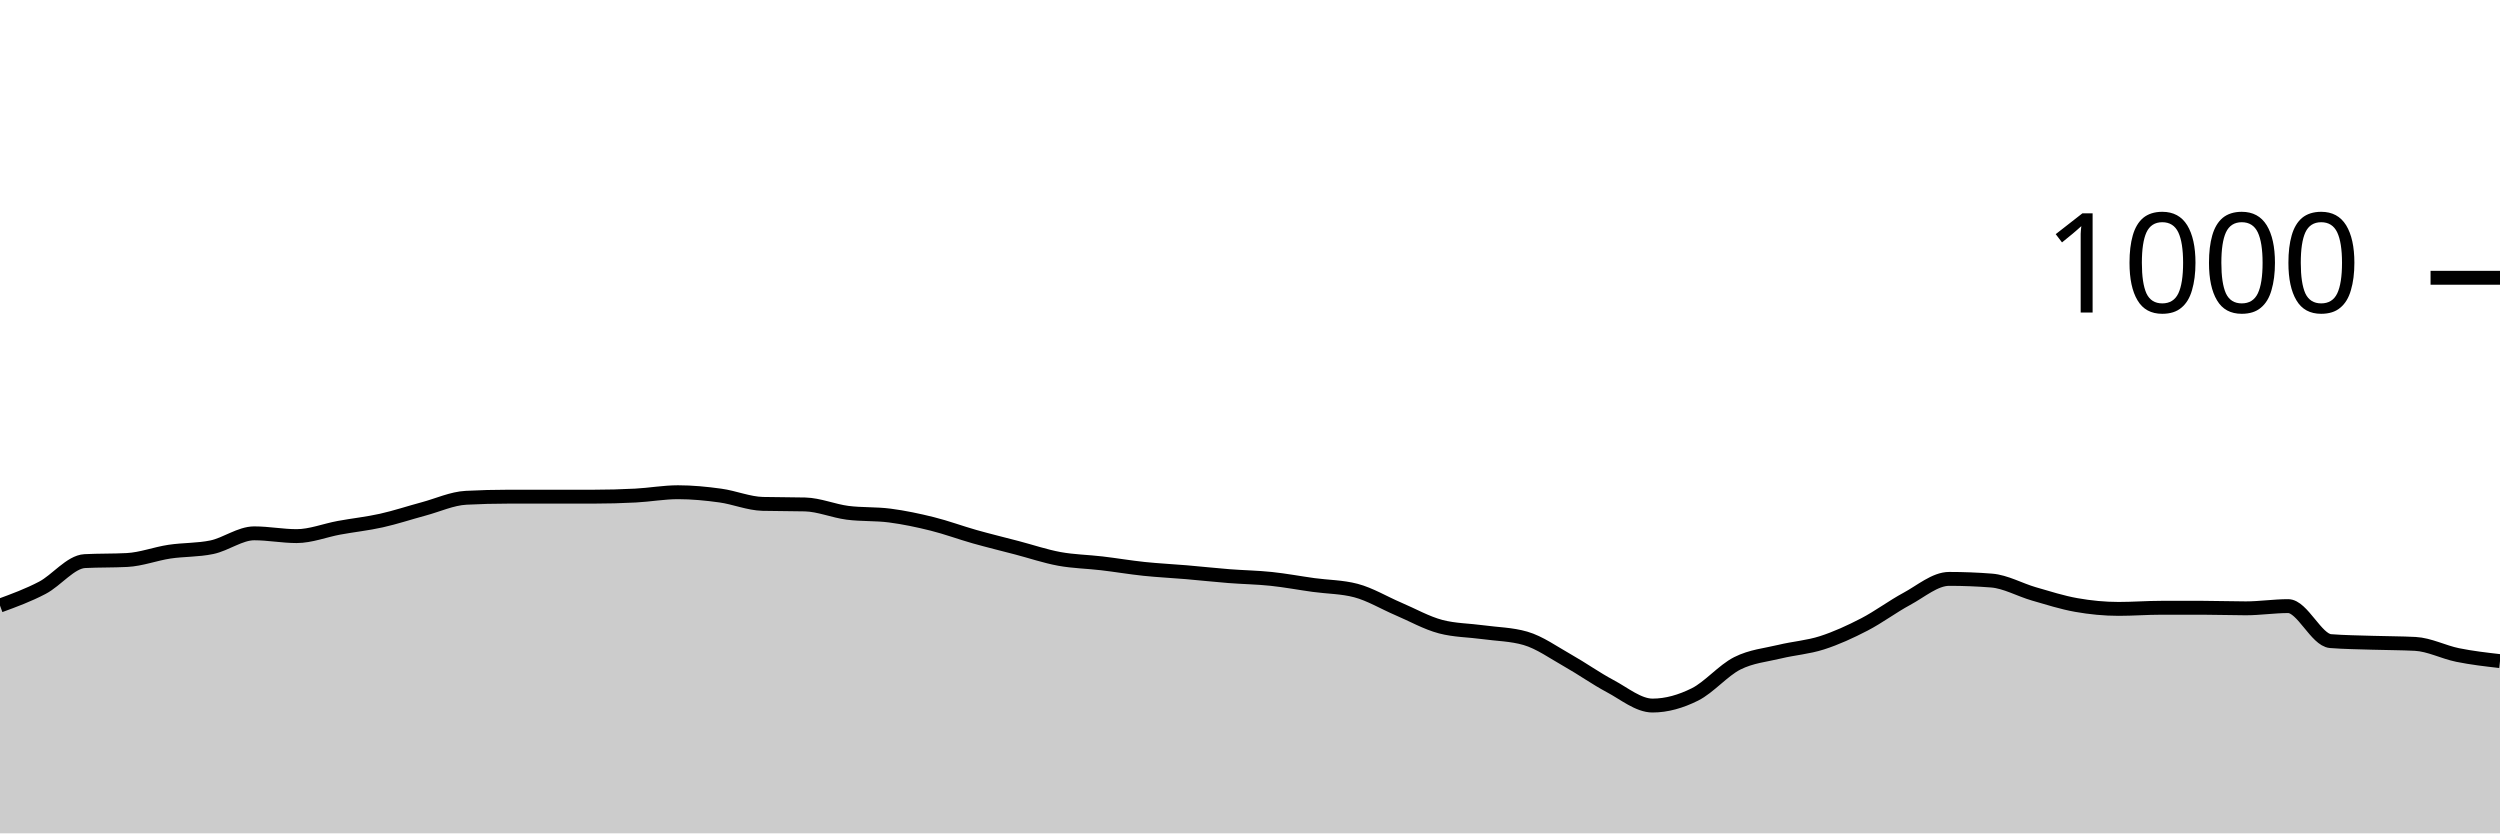
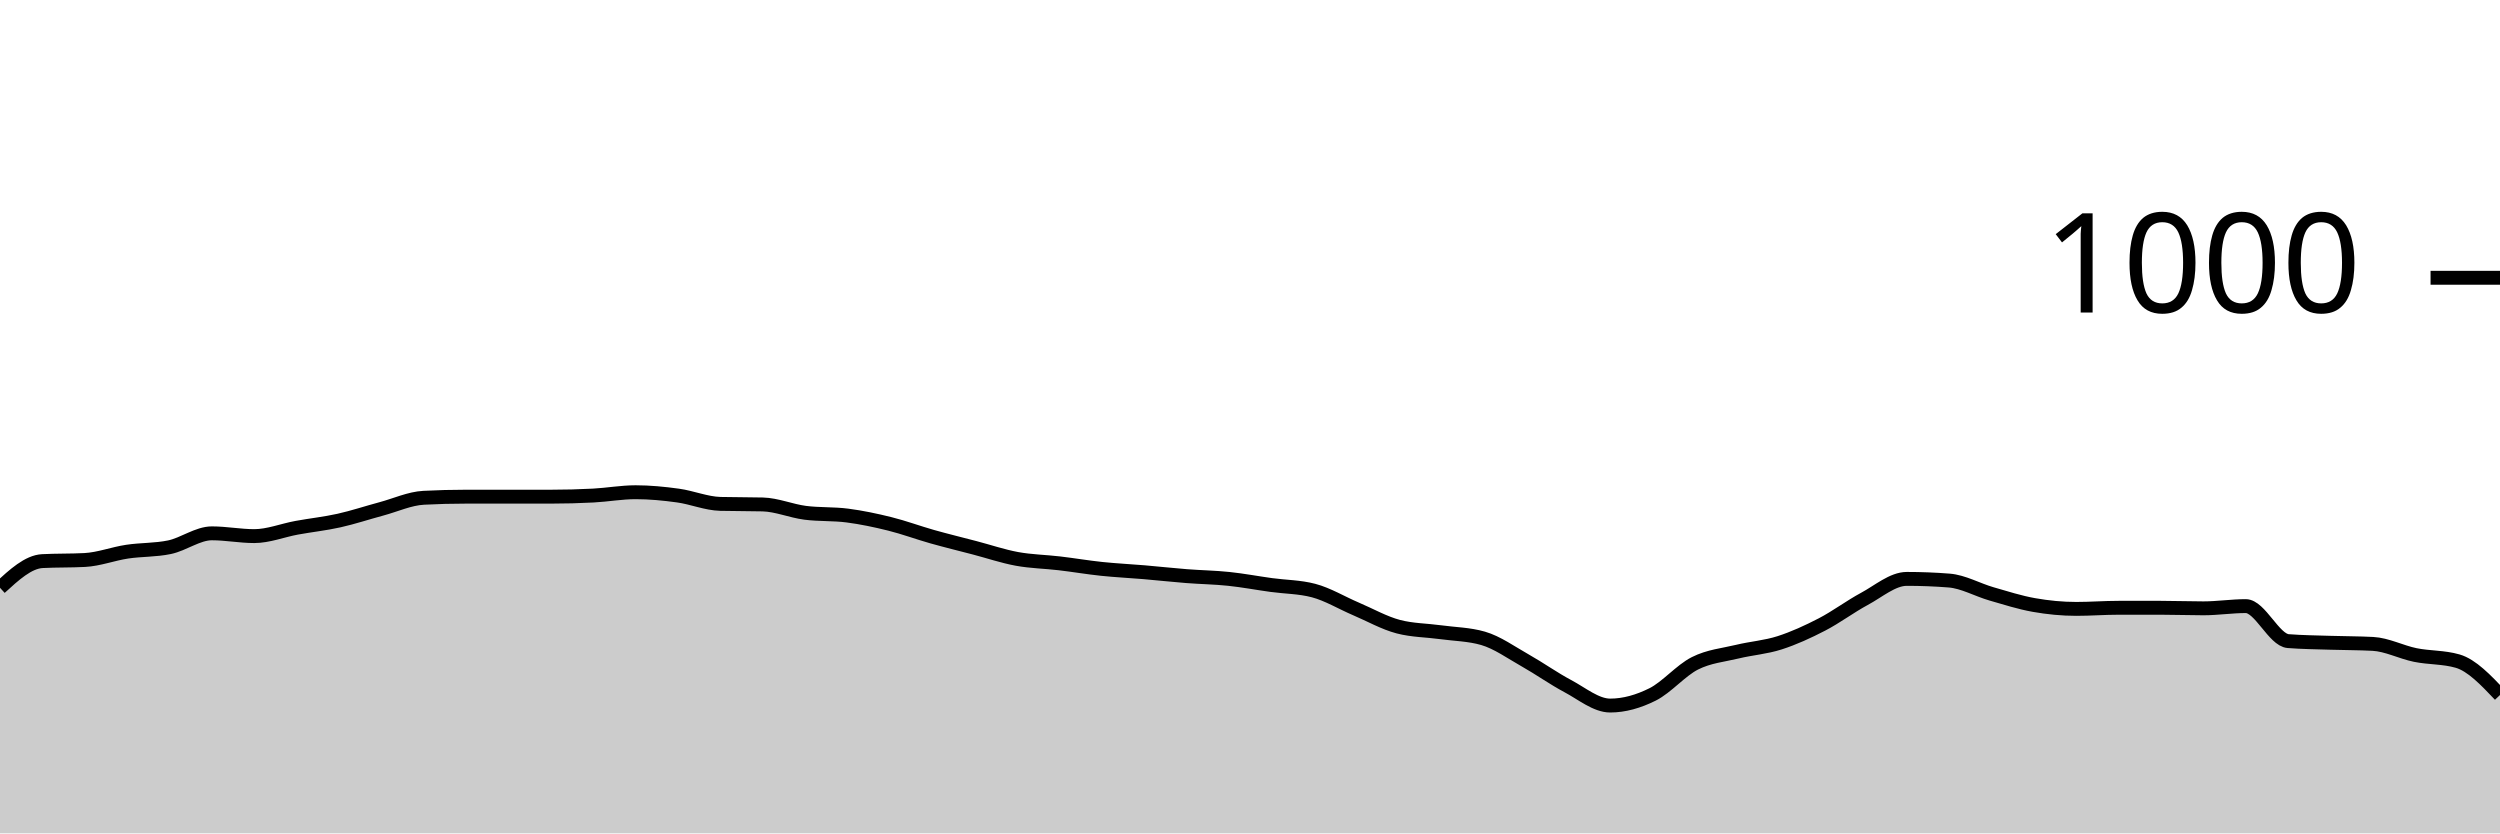
<svg xmlns="http://www.w3.org/2000/svg" viewBox="0 0 180 60">
  <g transform="translate(0,20)">
-     <path class="area" fill="rgba(0, 0, 0, 0.2)" d="M0,23.6C1.017,23.227,2.034,22.853,3.051,22.32C4.068,21.787,5.085,20.453,6.102,20.4C7.119,20.347,8.136,20.373,9.153,20.32C10.169,20.267,11.186,19.873,12.203,19.72C13.22,19.567,14.237,19.613,15.254,19.4C16.271,19.187,17.288,18.4,18.305,18.4C19.322,18.4,20.339,18.6,21.356,18.6C22.373,18.6,23.39,18.187,24.407,18C25.424,17.813,26.441,17.707,27.458,17.48C28.475,17.253,29.492,16.913,30.508,16.64C31.525,16.367,32.542,15.893,33.559,15.84C34.576,15.787,35.593,15.76,36.61,15.76C37.627,15.76,38.644,15.76,39.661,15.76C40.678,15.76,41.695,15.76,42.712,15.76C43.729,15.76,44.746,15.733,45.763,15.68C46.78,15.627,47.797,15.44,48.814,15.44C49.831,15.44,50.847,15.54,51.864,15.68C52.881,15.82,53.898,16.253,54.915,16.28C55.932,16.307,56.949,16.293,57.966,16.32C58.983,16.347,60,16.787,61.017,16.92C62.034,17.053,63.051,16.987,64.068,17.12C65.085,17.253,66.102,17.467,67.119,17.72C68.136,17.973,69.153,18.353,70.169,18.64C71.186,18.927,72.203,19.173,73.22,19.44C74.237,19.707,75.254,20.053,76.271,20.24C77.288,20.427,78.305,20.44,79.322,20.56C80.339,20.68,81.356,20.853,82.373,20.96C83.39,21.067,84.407,21.113,85.424,21.2C86.441,21.287,87.458,21.4,88.475,21.48C89.492,21.56,90.508,21.573,91.525,21.68C92.542,21.787,93.559,21.98,94.576,22.12C95.593,22.26,96.61,22.253,97.627,22.52C98.644,22.787,99.661,23.407,100.678,23.84C101.695,24.273,102.712,24.853,103.729,25.12C104.746,25.387,105.763,25.38,106.78,25.52C107.797,25.66,108.814,25.667,109.831,25.96C110.847,26.253,111.864,26.987,112.881,27.56C113.898,28.133,114.915,28.86,115.932,29.4C116.949,29.94,117.966,30.8,118.983,30.8C120,30.8,121.017,30.507,122.034,30C123.051,29.493,124.068,28.273,125.085,27.76C126.102,27.247,127.119,27.167,128.136,26.92C129.153,26.673,130.169,26.607,131.186,26.28C132.203,25.953,133.22,25.487,134.237,24.96C135.254,24.433,136.271,23.667,137.288,23.12C138.305,22.573,139.322,21.68,140.339,21.68C141.356,21.68,142.373,21.72,143.39,21.8C144.407,21.88,145.424,22.467,146.441,22.76C147.458,23.053,148.475,23.38,149.492,23.56C150.508,23.74,151.525,23.84,152.542,23.84C153.559,23.84,154.576,23.76,155.593,23.76C156.61,23.76,157.627,23.76,158.644,23.76C159.661,23.76,160.678,23.8,161.695,23.8C162.712,23.8,163.729,23.64,164.746,23.64C165.763,23.64,166.78,26.08,167.797,26.16C168.814,26.24,169.831,26.247,170.847,26.28C171.864,26.313,172.881,26.307,173.898,26.36C174.915,26.413,175.932,26.953,176.949,27.16C177.966,27.367,178.983,27.483,180,27.6L180,40C178.983,40,177.966,40,176.949,40C175.932,40,174.915,40,173.898,40C172.881,40,171.864,40,170.847,40C169.831,40,168.814,40,167.797,40C166.78,40,165.763,40,164.746,40C163.729,40,162.712,40,161.695,40C160.678,40,159.661,40,158.644,40C157.627,40,156.61,40,155.593,40C154.576,40,153.559,40,152.542,40C151.525,40,150.508,40,149.492,40C148.475,40,147.458,40,146.441,40C145.424,40,144.407,40,143.39,40C142.373,40,141.356,40,140.339,40C139.322,40,138.305,40,137.288,40C136.271,40,135.254,40,134.237,40C133.22,40,132.203,40,131.186,40C130.169,40,129.153,40,128.136,40C127.119,40,126.102,40,125.085,40C124.068,40,123.051,40,122.034,40C121.017,40,120,40,118.983,40C117.966,40,116.949,40,115.932,40C114.915,40,113.898,40,112.881,40C111.864,40,110.847,40,109.831,40C108.814,40,107.797,40,106.78,40C105.763,40,104.746,40,103.729,40C102.712,40,101.695,40,100.678,40C99.661,40,98.644,40,97.627,40C96.61,40,95.593,40,94.576,40C93.559,40,92.542,40,91.525,40C90.508,40,89.492,40,88.475,40C87.458,40,86.441,40,85.424,40C84.407,40,83.39,40,82.373,40C81.356,40,80.339,40,79.322,40C78.305,40,77.288,40,76.271,40C75.254,40,74.237,40,73.22,40C72.203,40,71.186,40,70.169,40C69.153,40,68.136,40,67.119,40C66.102,40,65.085,40,64.068,40C63.051,40,62.034,40,61.017,40C60,40,58.983,40,57.966,40C56.949,40,55.932,40,54.915,40C53.898,40,52.881,40,51.864,40C50.847,40,49.831,40,48.814,40C47.797,40,46.78,40,45.763,40C44.746,40,43.729,40,42.712,40C41.695,40,40.678,40,39.661,40C38.644,40,37.627,40,36.61,40C35.593,40,34.576,40,33.559,40C32.542,40,31.525,40,30.508,40C29.492,40,28.475,40,27.458,40C26.441,40,25.424,40,24.407,40C23.39,40,22.373,40,21.356,40C20.339,40,19.322,40,18.305,40C17.288,40,16.271,40,15.254,40C14.237,40,13.22,40,12.203,40C11.186,40,10.169,40,9.153,40C8.136,40,7.119,40,6.102,40C5.085,40,4.068,40,3.051,40C2.034,40,1.017,40,0,40Z" />
-     <path class="line" stroke="black" fill="none" d="M0,23.6C1.017,23.227,2.034,22.853,3.051,22.32C4.068,21.787,5.085,20.453,6.102,20.4C7.119,20.347,8.136,20.373,9.153,20.32C10.169,20.267,11.186,19.873,12.203,19.72C13.22,19.567,14.237,19.613,15.254,19.4C16.271,19.187,17.288,18.4,18.305,18.4C19.322,18.4,20.339,18.6,21.356,18.6C22.373,18.6,23.39,18.187,24.407,18C25.424,17.813,26.441,17.707,27.458,17.48C28.475,17.253,29.492,16.913,30.508,16.64C31.525,16.367,32.542,15.893,33.559,15.84C34.576,15.787,35.593,15.76,36.61,15.76C37.627,15.76,38.644,15.76,39.661,15.76C40.678,15.76,41.695,15.76,42.712,15.76C43.729,15.76,44.746,15.733,45.763,15.68C46.78,15.627,47.797,15.44,48.814,15.44C49.831,15.44,50.847,15.54,51.864,15.68C52.881,15.82,53.898,16.253,54.915,16.28C55.932,16.307,56.949,16.293,57.966,16.32C58.983,16.347,60,16.787,61.017,16.92C62.034,17.053,63.051,16.987,64.068,17.12C65.085,17.253,66.102,17.467,67.119,17.72C68.136,17.973,69.153,18.353,70.169,18.64C71.186,18.927,72.203,19.173,73.22,19.44C74.237,19.707,75.254,20.053,76.271,20.24C77.288,20.427,78.305,20.44,79.322,20.56C80.339,20.68,81.356,20.853,82.373,20.96C83.39,21.067,84.407,21.113,85.424,21.2C86.441,21.287,87.458,21.4,88.475,21.48C89.492,21.56,90.508,21.573,91.525,21.68C92.542,21.787,93.559,21.98,94.576,22.12C95.593,22.26,96.61,22.253,97.627,22.52C98.644,22.787,99.661,23.407,100.678,23.84C101.695,24.273,102.712,24.853,103.729,25.12C104.746,25.387,105.763,25.38,106.78,25.52C107.797,25.66,108.814,25.667,109.831,25.96C110.847,26.253,111.864,26.987,112.881,27.56C113.898,28.133,114.915,28.86,115.932,29.4C116.949,29.94,117.966,30.8,118.983,30.8C120,30.8,121.017,30.507,122.034,30C123.051,29.493,124.068,28.273,125.085,27.76C126.102,27.247,127.119,27.167,128.136,26.92C129.153,26.673,130.169,26.607,131.186,26.28C132.203,25.953,133.22,25.487,134.237,24.96C135.254,24.433,136.271,23.667,137.288,23.12C138.305,22.573,139.322,21.68,140.339,21.68C141.356,21.68,142.373,21.72,143.39,21.8C144.407,21.88,145.424,22.467,146.441,22.76C147.458,23.053,148.475,23.38,149.492,23.56C150.508,23.74,151.525,23.84,152.542,23.84C153.559,23.84,154.576,23.76,155.593,23.76C156.61,23.76,157.627,23.76,158.644,23.76C159.661,23.76,160.678,23.8,161.695,23.8C162.712,23.8,163.729,23.64,164.746,23.64C165.763,23.64,166.78,26.08,167.797,26.16C168.814,26.24,169.831,26.247,170.847,26.28C171.864,26.313,172.881,26.307,173.898,26.36C174.915,26.413,175.932,26.953,176.949,27.16C177.966,27.367,178.983,27.483,180,27.6" />
+     <path class="area" fill="rgba(0, 0, 0, 0.2)" d="M0,22.32C1.017,21.387,2.034,20.453,3.051,20.4C4.068,20.347,5.085,20.373,6.102,20.32C7.119,20.267,8.136,19.873,9.153,19.72C10.169,19.567,11.186,19.613,12.203,19.4C13.22,19.187,14.237,18.4,15.254,18.4C16.271,18.4,17.288,18.6,18.305,18.6C19.322,18.6,20.339,18.187,21.356,18C22.373,17.813,23.39,17.707,24.407,17.48C25.424,17.253,26.441,16.913,27.458,16.64C28.475,16.367,29.492,15.893,30.508,15.84C31.525,15.787,32.542,15.76,33.559,15.76C34.576,15.76,35.593,15.76,36.61,15.76C37.627,15.76,38.644,15.76,39.661,15.76C40.678,15.76,41.695,15.733,42.712,15.68C43.729,15.627,44.746,15.44,45.763,15.44C46.78,15.44,47.797,15.54,48.814,15.68C49.831,15.82,50.847,16.253,51.864,16.28C52.881,16.307,53.898,16.293,54.915,16.32C55.932,16.347,56.949,16.787,57.966,16.92C58.983,17.053,60,16.987,61.017,17.12C62.034,17.253,63.051,17.467,64.068,17.72C65.085,17.973,66.102,18.353,67.119,18.64C68.136,18.927,69.153,19.173,70.169,19.44C71.186,19.707,72.203,20.053,73.22,20.24C74.237,20.427,75.254,20.44,76.271,20.56C77.288,20.68,78.305,20.853,79.322,20.96C80.339,21.067,81.356,21.113,82.373,21.2C83.39,21.287,84.407,21.4,85.424,21.48C86.441,21.56,87.458,21.573,88.475,21.68C89.492,21.787,90.508,21.98,91.525,22.12C92.542,22.26,93.559,22.253,94.576,22.52C95.593,22.787,96.61,23.407,97.627,23.84C98.644,24.273,99.661,24.853,100.678,25.12C101.695,25.387,102.712,25.38,103.729,25.52C104.746,25.66,105.763,25.667,106.78,25.96C107.797,26.253,108.814,26.987,109.831,27.56C110.847,28.133,111.864,28.86,112.881,29.4C113.898,29.94,114.915,30.8,115.932,30.8C116.949,30.8,117.966,30.507,118.983,30C120,29.493,121.017,28.273,122.034,27.76C123.051,27.247,124.068,27.167,125.085,26.92C126.102,26.673,127.119,26.607,128.136,26.28C129.153,25.953,130.169,25.487,131.186,24.96C132.203,24.433,133.22,23.667,134.237,23.12C135.254,22.573,136.271,21.68,137.288,21.68C138.305,21.68,139.322,21.72,140.339,21.8C141.356,21.88,142.373,22.467,143.39,22.76C144.407,23.053,145.424,23.38,146.441,23.56C147.458,23.74,148.475,23.84,149.492,23.84C150.508,23.84,151.525,23.76,152.542,23.76C153.559,23.76,154.576,23.76,155.593,23.76C156.61,23.76,157.627,23.8,158.644,23.8C159.661,23.8,160.678,23.64,161.695,23.64C162.712,23.64,163.729,26.08,164.746,26.16C165.763,26.24,166.78,26.247,167.797,26.28C168.814,26.313,169.831,26.307,170.847,26.36C171.864,26.413,172.881,26.953,173.898,27.16C174.915,27.367,175.932,27.307,176.949,27.6C177.966,27.893,178.983,28.967,180,30.04L180,40C178.983,40,177.966,40,176.949,40C175.932,40,174.915,40,173.898,40C172.881,40,171.864,40,170.847,40C169.831,40,168.814,40,167.797,40C166.78,40,165.763,40,164.746,40C163.729,40,162.712,40,161.695,40C160.678,40,159.661,40,158.644,40C157.627,40,156.61,40,155.593,40C154.576,40,153.559,40,152.542,40C151.525,40,150.508,40,149.492,40C148.475,40,147.458,40,146.441,40C145.424,40,144.407,40,143.39,40C142.373,40,141.356,40,140.339,40C139.322,40,138.305,40,137.288,40C136.271,40,135.254,40,134.237,40C133.22,40,132.203,40,131.186,40C130.169,40,129.153,40,128.136,40C127.119,40,126.102,40,125.085,40C124.068,40,123.051,40,122.034,40C121.017,40,120,40,118.983,40C117.966,40,116.949,40,115.932,40C114.915,40,113.898,40,112.881,40C111.864,40,110.847,40,109.831,40C108.814,40,107.797,40,106.78,40C105.763,40,104.746,40,103.729,40C102.712,40,101.695,40,100.678,40C99.661,40,98.644,40,97.627,40C96.61,40,95.593,40,94.576,40C93.559,40,92.542,40,91.525,40C90.508,40,89.492,40,88.475,40C87.458,40,86.441,40,85.424,40C84.407,40,83.39,40,82.373,40C81.356,40,80.339,40,79.322,40C78.305,40,77.288,40,76.271,40C75.254,40,74.237,40,73.22,40C72.203,40,71.186,40,70.169,40C69.153,40,68.136,40,67.119,40C66.102,40,65.085,40,64.068,40C63.051,40,62.034,40,61.017,40C60,40,58.983,40,57.966,40C56.949,40,55.932,40,54.915,40C53.898,40,52.881,40,51.864,40C50.847,40,49.831,40,48.814,40C47.797,40,46.78,40,45.763,40C44.746,40,43.729,40,42.712,40C41.695,40,40.678,40,39.661,40C38.644,40,37.627,40,36.61,40C35.593,40,34.576,40,33.559,40C32.542,40,31.525,40,30.508,40C29.492,40,28.475,40,27.458,40C26.441,40,25.424,40,24.407,40C23.39,40,22.373,40,21.356,40C20.339,40,19.322,40,18.305,40C17.288,40,16.271,40,15.254,40C14.237,40,13.22,40,12.203,40C11.186,40,10.169,40,9.153,40C8.136,40,7.119,40,6.102,40C5.085,40,4.068,40,3.051,40C2.034,40,1.017,40,0,40Z" />
+     <path class="line" stroke="black" fill="none" d="M0,22.32C1.017,21.387,2.034,20.453,3.051,20.4C4.068,20.347,5.085,20.373,6.102,20.32C7.119,20.267,8.136,19.873,9.153,19.72C10.169,19.567,11.186,19.613,12.203,19.4C13.22,19.187,14.237,18.4,15.254,18.4C16.271,18.4,17.288,18.6,18.305,18.6C19.322,18.6,20.339,18.187,21.356,18C22.373,17.813,23.39,17.707,24.407,17.48C25.424,17.253,26.441,16.913,27.458,16.64C28.475,16.367,29.492,15.893,30.508,15.84C31.525,15.787,32.542,15.76,33.559,15.76C34.576,15.76,35.593,15.76,36.61,15.76C37.627,15.76,38.644,15.76,39.661,15.76C40.678,15.76,41.695,15.733,42.712,15.68C43.729,15.627,44.746,15.44,45.763,15.44C46.78,15.44,47.797,15.54,48.814,15.68C49.831,15.82,50.847,16.253,51.864,16.28C52.881,16.307,53.898,16.293,54.915,16.32C55.932,16.347,56.949,16.787,57.966,16.92C58.983,17.053,60,16.987,61.017,17.12C62.034,17.253,63.051,17.467,64.068,17.72C65.085,17.973,66.102,18.353,67.119,18.64C68.136,18.927,69.153,19.173,70.169,19.44C71.186,19.707,72.203,20.053,73.22,20.24C74.237,20.427,75.254,20.44,76.271,20.56C77.288,20.68,78.305,20.853,79.322,20.96C80.339,21.067,81.356,21.113,82.373,21.2C83.39,21.287,84.407,21.4,85.424,21.48C86.441,21.56,87.458,21.573,88.475,21.68C89.492,21.787,90.508,21.98,91.525,22.12C92.542,22.26,93.559,22.253,94.576,22.52C95.593,22.787,96.61,23.407,97.627,23.84C98.644,24.273,99.661,24.853,100.678,25.12C101.695,25.387,102.712,25.38,103.729,25.52C104.746,25.66,105.763,25.667,106.78,25.96C107.797,26.253,108.814,26.987,109.831,27.56C110.847,28.133,111.864,28.86,112.881,29.4C113.898,29.94,114.915,30.8,115.932,30.8C116.949,30.8,117.966,30.507,118.983,30C120,29.493,121.017,28.273,122.034,27.76C123.051,27.247,124.068,27.167,125.085,26.92C126.102,26.673,127.119,26.607,128.136,26.28C129.153,25.953,130.169,25.487,131.186,24.96C132.203,24.433,133.22,23.667,134.237,23.12C135.254,22.573,136.271,21.68,137.288,21.68C138.305,21.68,139.322,21.72,140.339,21.8C141.356,21.88,142.373,22.467,143.39,22.76C144.407,23.053,145.424,23.38,146.441,23.56C147.458,23.74,148.475,23.84,149.492,23.84C150.508,23.84,151.525,23.76,152.542,23.76C153.559,23.76,154.576,23.76,155.593,23.76C156.61,23.76,157.627,23.8,158.644,23.8C159.661,23.8,160.678,23.64,161.695,23.64C162.712,23.64,163.729,26.08,164.746,26.16C165.763,26.24,166.78,26.247,167.797,26.28C168.814,26.313,169.831,26.307,170.847,26.36C171.864,26.413,172.881,26.953,173.898,27.16C174.915,27.367,175.932,27.307,176.949,27.6C177.966,27.893,178.983,28.967,180,30.04" />
    <path class="axis-ceiling" stroke-width="1" stroke="black" fill="none" d="M175,0L180,0" />
    <text class="axis-ceiling-label" font-family="sans-serif" text-anchor="end" font-size="10px" x="170" y="2.5">1000</text>
  </g>
</svg>
